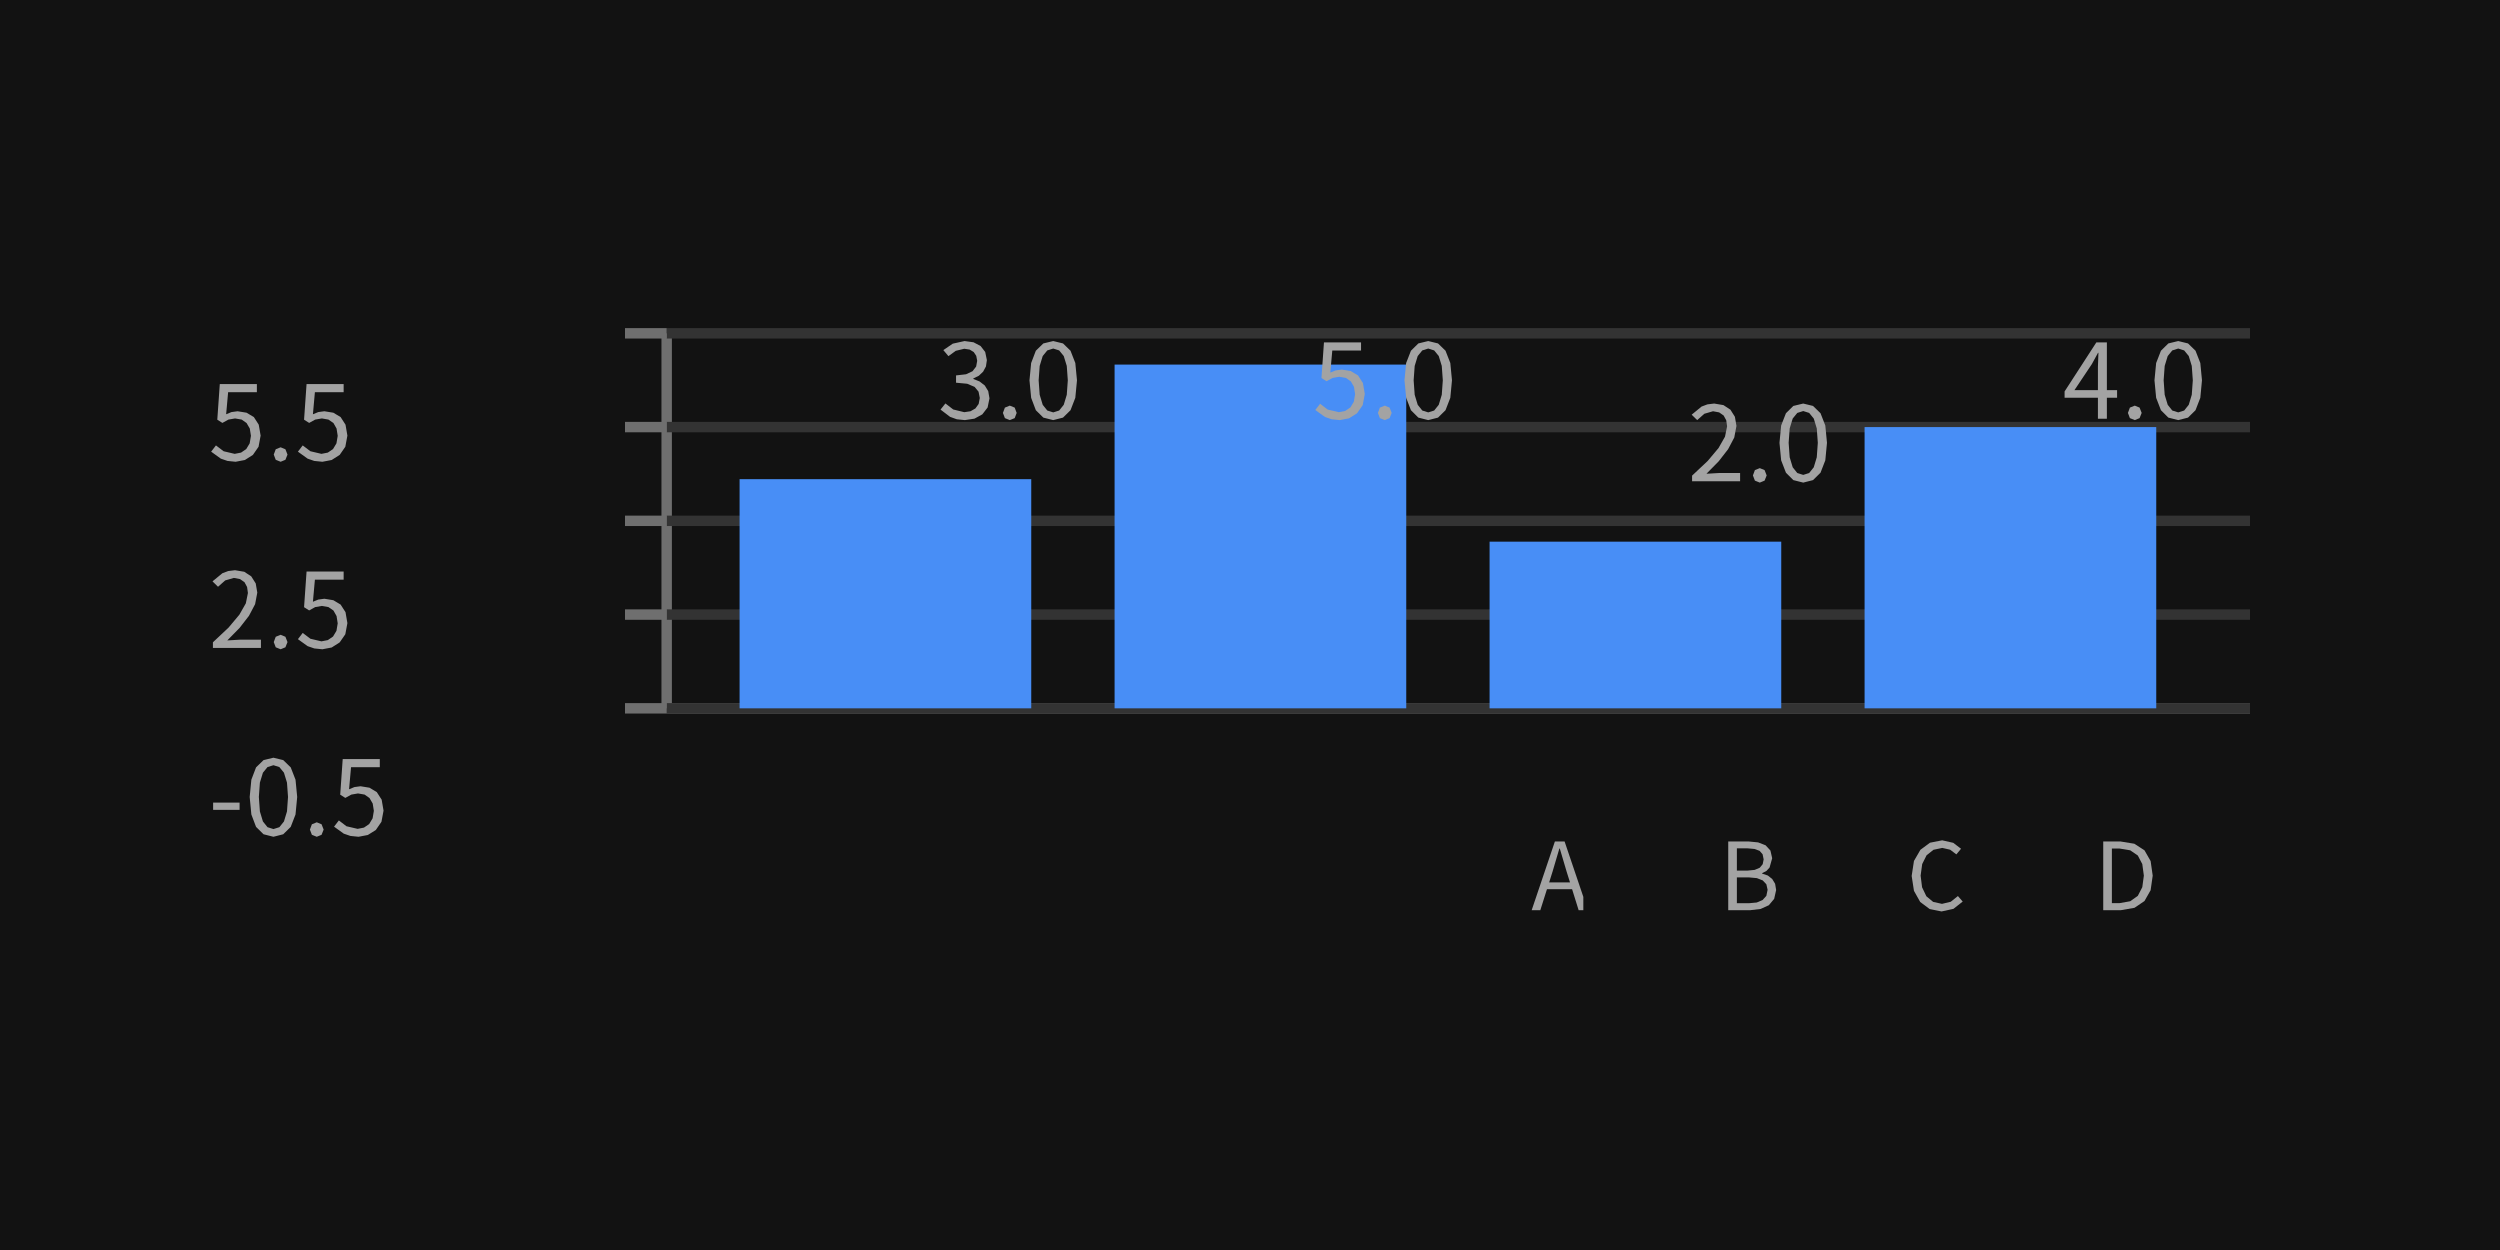
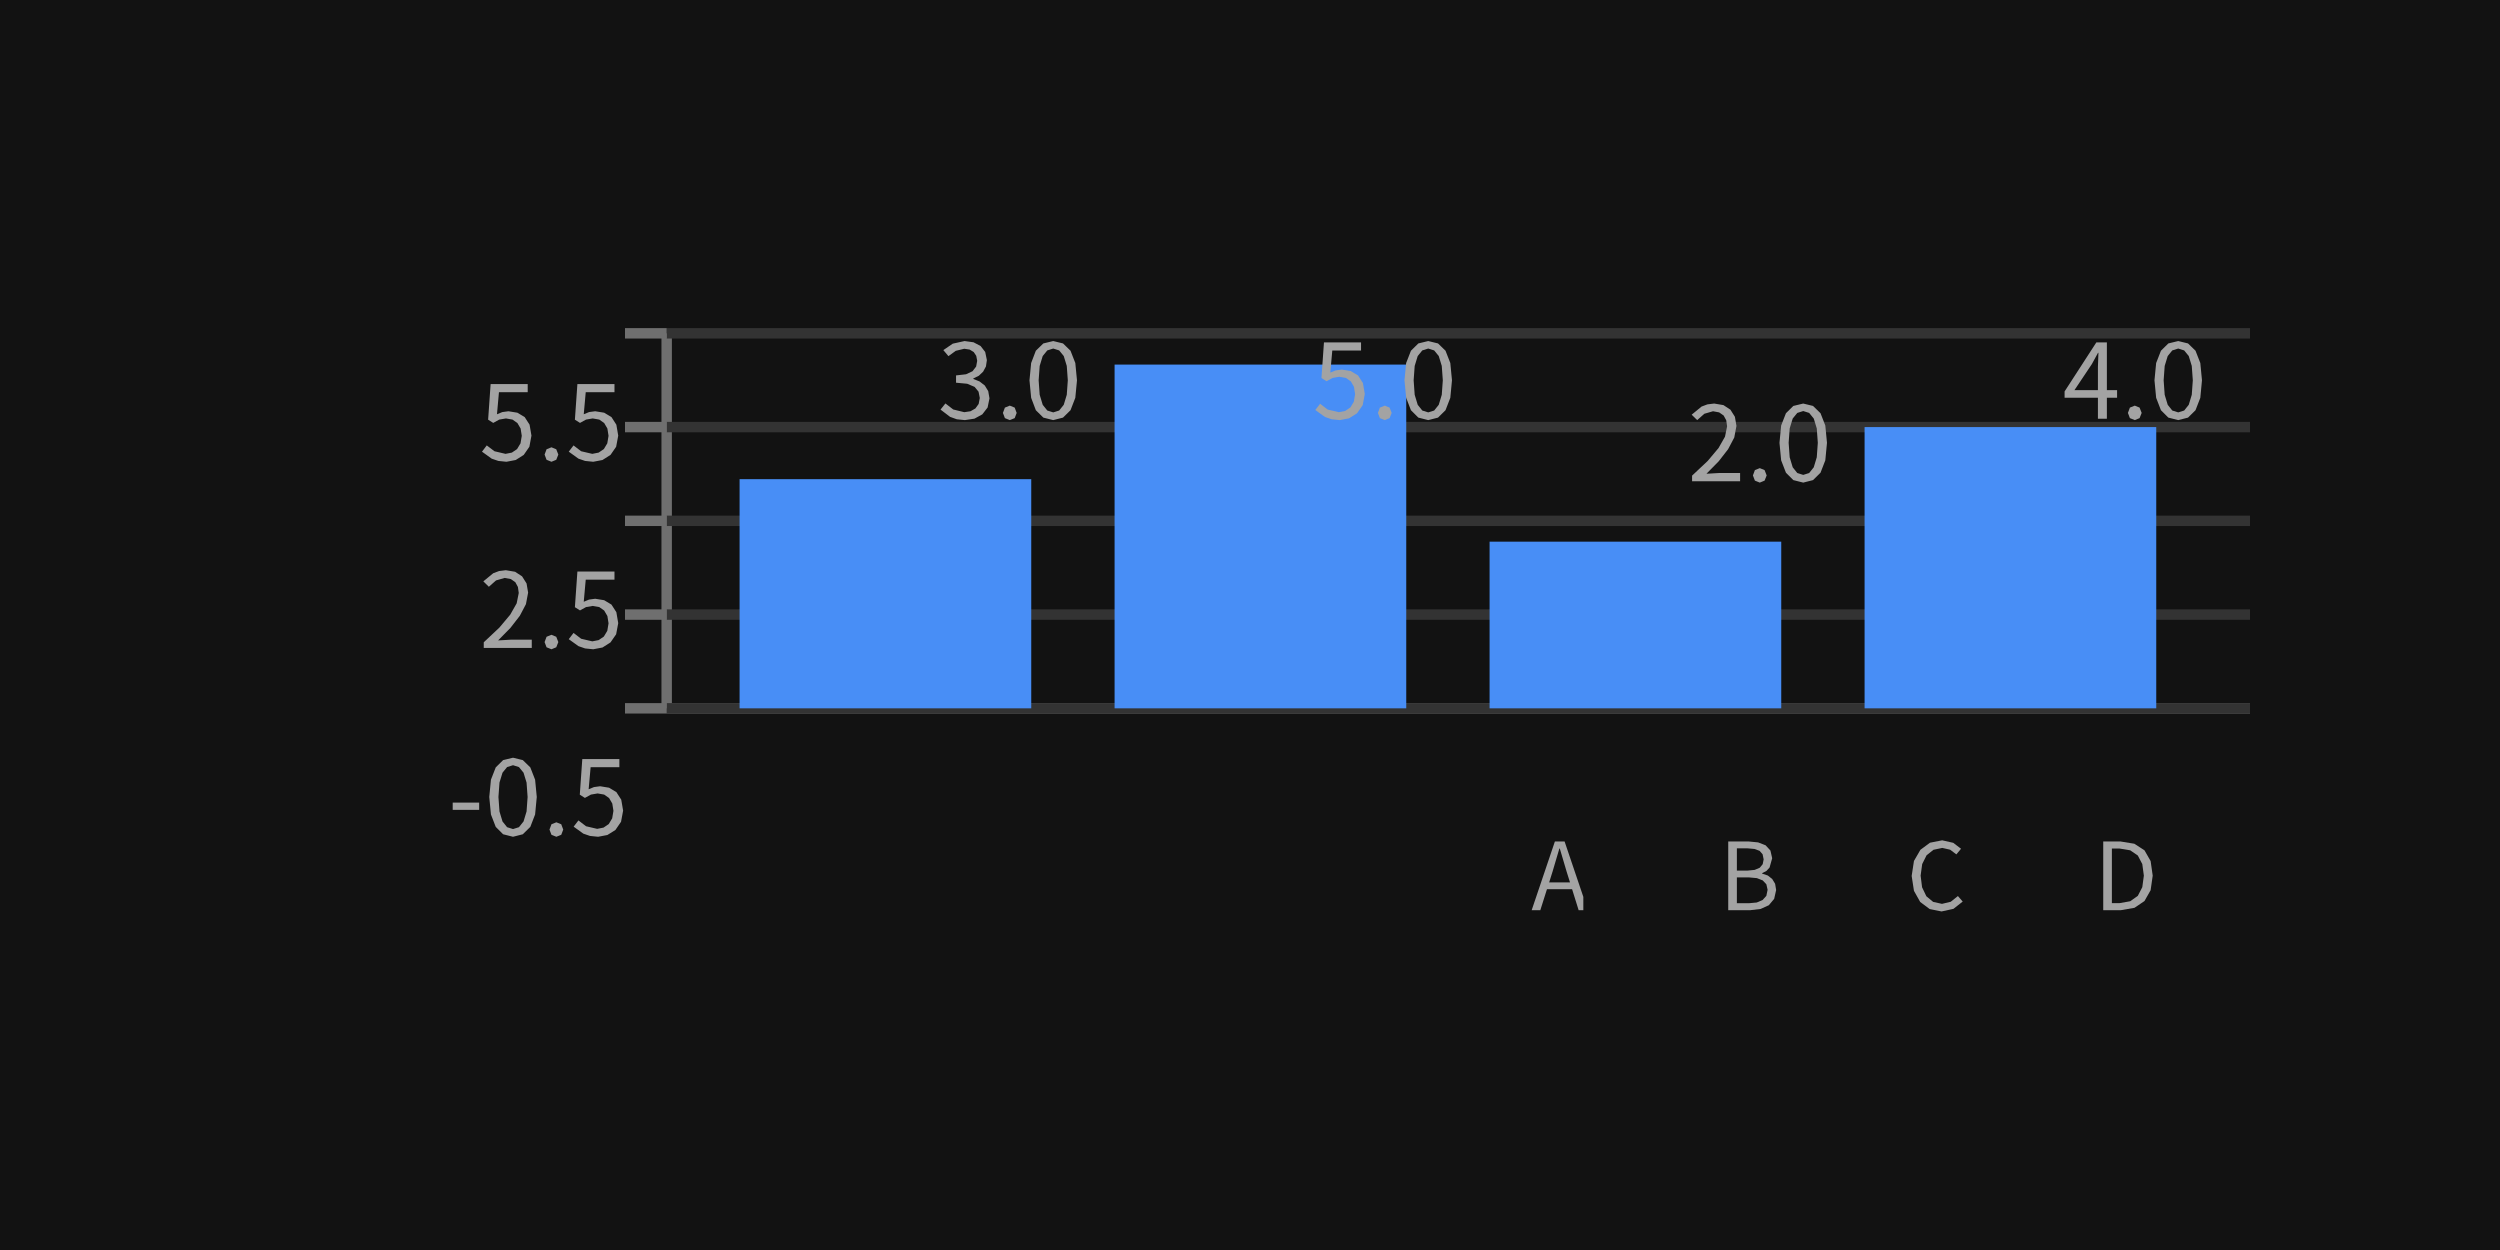
<svg xmlns="http://www.w3.org/2000/svg" width="240" height="120" viewBox="0 0 240 120">
  <rect x="0" y="0" width="240" height="120" fill="rgba(18,18,18,1.00)" />
  <line x1="64" y1="32" x2="64" y2="68" stroke="rgba(111,111,111,1.00)" stroke-width="1" />
  <line x1="64" y1="68" x2="216" y2="68" stroke="rgba(111,111,111,1.00)" stroke-width="1" />
  <line x1="64" y1="68" x2="216" y2="68" stroke="rgba(51,51,51,1.00)" stroke-width="1" />
  <line x1="60" y1="68" x2="64" y2="68" stroke="rgba(111,111,111,1.00)" stroke-width="1" />
-   <path d="M20.46 77.75L23.00 77.75L23.00 77.05L20.46 77.05ZM28.53 76.51L28.37 74.85L27.91 73.67L27.19 72.97L26.25 72.74L25.30 72.97L24.58 73.67L24.13 74.85L23.97 76.51L24.13 78.19L24.58 79.38L25.30 80.09L26.25 80.33L26.25 80.33L27.19 80.09L27.91 79.38L28.37 78.19ZM24.85 76.51L24.95 75.13L25.24 74.18L25.68 73.64L26.25 73.46L26.82 73.64L27.26 74.18L27.55 75.13L27.65 76.51L27.55 77.90L27.26 78.86L26.82 79.41L26.25 79.59L26.25 79.59L25.68 79.41L25.24 78.86L24.95 77.90ZM30.41 78.94L29.94 79.13L29.75 79.64L29.94 80.14L30.41 80.33L30.41 80.33L30.87 80.14L31.07 79.64L30.87 79.13ZM36.82 77.82L36.64 76.77L36.17 76.04L35.47 75.62L34.61 75.48L34.02 75.56L33.51 75.77L33.70 73.65L36.46 73.65L36.46 72.87L32.90 72.87L32.66 76.29L33.15 76.60L33.73 76.28L34.37 76.17L35.00 76.28L35.47 76.61L35.78 77.14L35.89 77.84L35.77 78.56L35.44 79.11L34.94 79.45L34.33 79.57L33.26 79.32L32.53 78.76L32.07 79.36L33.00 80.03L33.64 80.25L34.42 80.33L34.42 80.33L35.31 80.16L36.08 79.68L36.62 78.89Z" fill="rgba(163,163,163,1.00)" fill-rule="nonzero" data-text="1" />
+   <path d="M43.46 77.75L46.00 77.75L46.00 77.05L43.46 77.05ZM51.53 76.51L51.37 74.85L50.91 73.67L50.19 72.97L49.25 72.74L48.30 72.97L47.59 73.67L47.13 74.85L46.97 76.51L47.13 78.19L47.59 79.38L48.30 80.09L49.25 80.33L49.25 80.33L50.19 80.09L50.91 79.38L51.37 78.19ZM47.85 76.51L47.95 75.13L48.24 74.18L48.68 73.64L49.25 73.46L49.82 73.64L50.26 74.18L50.55 75.13L50.65 76.51L50.55 77.90L50.26 78.86L49.82 79.41L49.25 79.59L49.25 79.59L48.68 79.41L48.24 78.86L47.95 77.90ZM53.41 78.94L52.94 79.13L52.75 79.64L52.94 80.14L53.41 80.33L53.41 80.33L53.88 80.14L54.07 79.64L53.88 79.13ZM59.82 77.82L59.64 76.77L59.17 76.04L58.47 75.62L57.61 75.48L57.02 75.56L56.51 75.77L56.70 73.65L59.46 73.65L59.46 72.87L55.90 72.87L55.66 76.29L56.15 76.60L56.73 76.28L57.37 76.17L58.00 76.28L58.47 76.61L58.78 77.14L58.89 77.84L58.77 78.56L58.44 79.11L57.94 79.45L57.33 79.57L56.26 79.32L55.53 78.76L55.07 79.36L56.00 80.03L56.64 80.25L57.42 80.33L57.42 80.33L58.31 80.16L59.08 79.68L59.62 78.89Z" fill="rgba(163,163,163,1.00)" fill-rule="nonzero" data-text="1" />
  <line x1="64" y1="59" x2="216" y2="59" stroke="rgba(51,51,51,1.00)" stroke-width="1" />
  <line x1="60" y1="59" x2="64" y2="59" stroke="rgba(111,111,111,1.00)" stroke-width="1" />
  <line x1="64" y1="50" x2="216" y2="50" stroke="rgba(51,51,51,1.00)" stroke-width="1" />
  <line x1="60" y1="50" x2="64" y2="50" stroke="rgba(111,111,111,1.00)" stroke-width="1" />
-   <path d="M21.82 61.48L23.00 60.28L23.90 59.12L24.49 58.00L24.70 56.89L24.55 56.01L24.12 55.33L23.45 54.89L22.56 54.74L21.91 54.82L21.35 55.03L20.40 55.81L20.93 56.33L21.62 55.72L22.45 55.48L23.04 55.59L23.47 55.89L23.72 56.35L23.80 56.93L23.60 57.92L22.98 59.01L21.94 60.25L20.44 61.66L20.44 62.20L25.05 62.20L25.05 61.41L23.02 61.41ZM26.94 60.94L26.47 61.13L26.28 61.64L26.47 62.14L26.94 62.33L26.94 62.33L27.40 62.14L27.60 61.64L27.40 61.13ZM33.35 59.82L33.17 58.77L32.70 58.04L32.00 57.62L31.14 57.48L30.55 57.56L30.04 57.77L30.23 55.65L32.99 55.65L32.99 54.87L29.43 54.87L29.19 58.29L29.68 58.60L30.26 58.28L30.90 58.17L31.53 58.28L32.01 58.61L32.31 59.14L32.42 59.84L32.30 60.56L31.97 61.11L31.47 61.45L30.86 61.57L29.80 61.32L29.06 60.76L28.60 61.36L29.53 62.03L30.17 62.25L30.95 62.33L30.95 62.33L31.84 62.16L32.61 61.67L33.15 60.89Z" fill="rgba(163,163,163,1.00)" fill-rule="nonzero" data-text="1" />
+   <path d="M47.82 61.48L49.00 60.28L49.90 59.12L50.49 58.00L50.70 56.89L50.55 56.01L50.12 55.33L49.45 54.89L48.56 54.74L47.91 54.82L47.35 55.03L46.40 55.81L46.93 56.33L47.62 55.72L48.45 55.48L49.04 55.59L49.47 55.89L49.72 56.35L49.80 56.93L49.60 57.92L48.98 59.01L47.94 60.25L46.44 61.66L46.44 62.20L51.05 62.20L51.05 61.41L49.02 61.41ZM52.94 60.94L52.47 61.13L52.28 61.64L52.47 62.14L52.94 62.33L52.94 62.33L53.40 62.14L53.60 61.64L53.40 61.13ZM59.35 59.82L59.17 58.77L58.70 58.04L58.00 57.62L57.14 57.48L56.55 57.56L56.04 57.77L56.23 55.65L58.99 55.65L58.99 54.87L55.43 54.87L55.19 58.29L55.68 58.60L56.26 58.28L56.90 58.17L57.53 58.28L58.00 58.61L58.31 59.14L58.42 59.84L58.30 60.56L57.97 61.11L57.47 61.45L56.86 61.57L55.79 61.32L55.06 60.76L54.60 61.36L55.53 62.03L56.17 62.25L56.95 62.33L56.95 62.33L57.84 62.16L58.61 61.67L59.15 60.89Z" fill="rgba(163,163,163,1.00)" fill-rule="nonzero" data-text="1" />
  <line x1="64" y1="41" x2="216" y2="41" stroke="rgba(51,51,51,1.00)" stroke-width="1" />
  <line x1="60" y1="41" x2="64" y2="41" stroke="rgba(111,111,111,1.00)" stroke-width="1" />
  <line x1="64" y1="32" x2="216" y2="32" stroke="rgba(51,51,51,1.00)" stroke-width="1" />
  <line x1="60" y1="32" x2="64" y2="32" stroke="rgba(111,111,111,1.00)" stroke-width="1" />
-   <path d="M25.02 41.82L24.84 40.77L24.37 40.04L23.67 39.62L22.81 39.48L22.22 39.56L21.71 39.77L21.90 37.65L24.66 37.65L24.66 36.87L21.10 36.87L20.86 40.29L21.35 40.60L21.93 40.28L22.57 40.17L23.20 40.28L23.67 40.61L23.98 41.14L24.09 41.84L23.97 42.56L23.64 43.11L23.14 43.45L22.53 43.57L21.47 43.32L20.73 42.76L20.27 43.36L21.20 44.03L21.84 44.25L22.62 44.33L22.62 44.33L23.51 44.16L24.28 43.67L24.82 42.89ZM26.94 42.94L26.47 43.13L26.28 43.64L26.47 44.14L26.94 44.33L26.94 44.33L27.40 44.14L27.60 43.64L27.40 43.13ZM33.35 41.82L33.17 40.77L32.70 40.04L32.00 39.62L31.14 39.48L30.55 39.56L30.04 39.77L30.23 37.65L32.99 37.65L32.99 36.87L29.43 36.87L29.19 40.29L29.68 40.60L30.26 40.28L30.90 40.17L31.53 40.28L32.01 40.61L32.31 41.14L32.42 41.84L32.30 42.56L31.97 43.11L31.47 43.45L30.86 43.57L29.80 43.32L29.06 42.76L28.60 43.36L29.53 44.03L30.17 44.25L30.95 44.33L30.95 44.33L31.84 44.16L32.61 43.67L33.15 42.89Z" fill="rgba(163,163,163,1.00)" fill-rule="nonzero" data-text="1" />
+   <path d="M51.02 41.82L50.84 40.77L50.37 40.04L49.67 39.62L48.81 39.48L48.22 39.56L47.71 39.77L47.90 37.65L50.66 37.65L50.66 36.87L47.10 36.87L46.86 40.29L47.35 40.60L47.93 40.28L48.57 40.17L49.20 40.28L49.67 40.61L49.98 41.14L50.09 41.84L49.97 42.56L49.64 43.11L49.14 43.45L48.53 43.57L47.47 43.32L46.73 42.76L46.27 43.36L47.20 44.03L47.84 44.25L48.62 44.33L48.62 44.33L49.51 44.16L50.28 43.67L50.82 42.89ZM52.94 42.94L52.47 43.13L52.28 43.64L52.47 44.14L52.94 44.33L52.94 44.33L53.40 44.14L53.60 43.64L53.40 43.13ZM59.35 41.82L59.17 40.77L58.70 40.04L58.00 39.62L57.14 39.48L56.55 39.56L56.04 39.77L56.23 37.65L58.99 37.65L58.99 36.87L55.43 36.87L55.19 40.29L55.68 40.60L56.26 40.28L56.90 40.17L57.53 40.28L58.00 40.61L58.31 41.14L58.42 41.84L58.30 42.56L57.97 43.11L57.47 43.45L56.86 43.57L55.79 43.32L55.06 42.76L54.60 43.36L55.53 44.03L56.17 44.25L56.95 44.33L56.95 44.33L57.84 44.16L58.61 43.67L59.15 42.89Z" fill="rgba(163,163,163,1.00)" fill-rule="nonzero" data-text="1" />
  <rect x="71" y="46" width="28" height="22" fill="rgba(72,142,246,1.00)" />
  <path d="M94.99 38.24L94.87 37.55L94.54 37.01L94.04 36.62L93.44 36.38L93.44 36.33L93.97 36.07L94.38 35.68L94.65 35.18L94.74 34.57L94.58 33.79L94.14 33.22L93.46 32.86L92.60 32.74L91.47 32.99L90.56 33.61L91.05 34.19L91.75 33.68L92.57 33.48L93.09 33.56L93.48 33.80L93.72 34.16L93.81 34.64L93.71 35.19L93.36 35.64L92.74 35.93L91.78 36.04L91.78 36.74L92.85 36.84L93.56 37.14L93.94 37.60L94.06 38.21L93.95 38.78L93.64 39.21L93.17 39.48L92.57 39.57L91.51 39.31L90.76 38.73L90.29 39.32L91.21 40.02L91.85 40.25L92.63 40.33L92.63 40.33L93.55 40.19L94.30 39.78L94.81 39.12ZM96.94 38.94L96.47 39.13L96.28 39.64L96.47 40.14L96.94 40.33L96.94 40.33L97.41 40.14L97.60 39.64L97.41 39.13ZM103.39 36.51L103.23 34.85L102.77 33.67L102.05 32.97L101.11 32.74L100.16 32.97L99.44 33.67L98.99 34.85L98.83 36.51L98.99 38.19L99.44 39.38L100.16 40.09L101.11 40.33L101.11 40.33L102.05 40.09L102.77 39.38L103.23 38.19ZM99.71 36.51L99.81 35.13L100.10 34.18L100.54 33.64L101.11 33.46L101.68 33.64L102.12 34.18L102.41 35.13L102.51 36.51L102.41 37.90L102.12 38.86L101.68 39.41L101.11 39.59L101.11 39.59L100.54 39.41L100.10 38.86L99.81 37.90Z" fill="rgba(163,163,163,1.00)" fill-rule="nonzero" data-text="1" />
  <path d="M151.55 87.38L152.00 87.38L152.00 86.10L150.20 80.78L149.27 80.78L147.04 87.38L147.87 87.38L148.51 85.36L150.92 85.36ZM150.40 83.69L150.72 84.71L148.72 84.71L149.04 83.69L149.70 81.46L149.74 81.46Z" fill="rgba(163,163,163,1.00)" fill-rule="nonzero" data-text="1" />
  <rect x="107" y="35" width="28" height="33" fill="rgba(72,142,246,1.00)" />
  <path d="M131.02 37.82L130.84 36.77L130.37 36.04L129.67 35.62L128.81 35.48L128.22 35.56L127.71 35.77L127.90 33.65L130.66 33.65L130.66 32.87L127.10 32.87L126.86 36.29L127.35 36.60L127.93 36.28L128.57 36.17L129.20 36.28L129.68 36.61L129.98 37.14L130.09 37.84L129.97 38.56L129.64 39.11L129.14 39.45L128.53 39.57L127.46 39.32L126.73 38.76L126.27 39.36L127.20 40.03L127.84 40.25L128.62 40.33L128.62 40.33L129.51 40.16L130.28 39.67L130.82 38.89ZM132.94 38.94L132.47 39.13L132.28 39.64L132.47 40.14L132.94 40.33L132.94 40.33L133.40 40.14L133.60 39.64L133.40 39.13ZM139.39 36.51L139.23 34.85L138.77 33.67L138.05 32.97L137.11 32.74L136.16 32.97L135.45 33.67L134.99 34.85L134.83 36.51L134.99 38.19L135.45 39.38L136.16 40.09L137.11 40.33L137.11 40.33L138.05 40.09L138.77 39.38L139.23 38.19ZM135.71 36.51L135.81 35.13L136.10 34.18L136.54 33.64L137.11 33.46L137.68 33.64L138.12 34.18L138.41 35.13L138.51 36.51L138.41 37.90L138.12 38.86L137.68 39.41L137.11 39.59L137.11 39.59L136.54 39.41L136.10 38.86L135.81 37.90Z" fill="rgba(163,163,163,1.00)" fill-rule="nonzero" data-text="1" />
  <path d="M170.32 86.29L170.51 85.44L170.41 84.84L170.13 84.38L169.71 84.05L169.17 83.87L169.17 83.82L169.58 83.61L169.88 83.28L170.13 82.39L169.96 81.65L169.50 81.15L168.78 80.87L167.86 80.78L165.91 80.78L165.91 87.38L168.01 87.38L169.02 87.26L169.81 86.90ZM168.92 81.68L169.21 82.01L169.31 82.50L169.22 82.96L168.94 83.30L168.45 83.51L167.72 83.58L166.74 83.58L166.74 81.44L167.75 81.44L168.43 81.50ZM169.22 84.52L169.57 84.89L169.69 85.42L169.57 86.00L169.21 86.40L168.65 86.64L167.89 86.71L166.74 86.71L166.74 84.23L167.89 84.23L168.66 84.30Z" fill="rgba(163,163,163,1.00)" fill-rule="nonzero" data-text="1" />
  <rect x="143" y="52" width="28" height="16" fill="rgba(72,142,246,1.00)" />
  <path d="M163.82 45.48L165.00 44.28L165.90 43.12L166.49 42.00L166.70 40.89L166.55 40.01L166.12 39.33L165.45 38.89L164.56 38.74L163.91 38.82L163.35 39.03L162.40 39.81L162.93 40.33L163.62 39.72L164.45 39.48L165.04 39.59L165.47 39.89L165.72 40.35L165.80 40.93L165.60 41.92L164.98 43.01L163.94 44.25L162.44 45.66L162.44 46.20L167.05 46.20L167.05 45.41L165.02 45.41ZM168.94 44.94L168.47 45.13L168.28 45.64L168.47 46.14L168.94 46.33L168.94 46.33L169.40 46.14L169.60 45.64L169.40 45.13ZM175.39 42.51L175.23 40.85L174.77 39.67L174.05 38.97L173.11 38.74L172.16 38.97L171.45 39.67L170.99 40.85L170.83 42.51L170.99 44.19L171.45 45.38L172.16 46.09L173.11 46.33L173.11 46.33L174.05 46.09L174.77 45.38L175.23 44.19ZM171.71 42.51L171.81 41.13L172.10 40.18L172.54 39.64L173.11 39.46L173.68 39.64L174.12 40.18L174.41 41.13L174.51 42.51L174.41 43.90L174.12 44.86L173.68 45.41L173.11 45.59L173.11 45.59L172.54 45.41L172.10 44.86L171.81 43.90Z" fill="rgba(163,163,163,1.00)" fill-rule="nonzero" data-text="1" />
  <path d="M187.27 86.57L186.43 86.77L185.58 86.58L184.93 86.04L184.52 85.18L184.38 84.06L184.53 82.95L184.95 82.11L185.61 81.58L186.46 81.40L187.21 81.57L187.81 82.02L188.26 81.48L187.51 80.91L186.45 80.67L185.28 80.90L184.36 81.58L183.74 82.65L183.52 84.09L183.74 85.52L184.34 86.59L185.25 87.27L186.39 87.50L186.39 87.50L187.53 87.25L188.42 86.55L187.96 86.02Z" fill="rgba(163,163,163,1.00)" fill-rule="nonzero" data-text="1" />
  <rect x="179" y="41" width="28" height="27" fill="rgba(72,142,246,1.00)" />
  <path d="M203.24 37.45L202.26 37.45L202.26 32.87L201.25 32.87L198.20 37.58L198.20 38.18L201.40 38.18L201.40 40.20L202.26 40.20L202.26 38.18L203.24 38.18ZM201.45 33.87L201.40 35.20L201.40 37.45L199.15 37.45L200.82 34.95L201.41 33.87ZM204.94 38.94L204.47 39.13L204.28 39.64L204.47 40.14L204.94 40.33L204.94 40.33L205.40 40.14L205.60 39.64L205.40 39.13ZM211.39 36.51L211.23 34.85L210.77 33.67L210.05 32.97L209.11 32.74L208.16 32.97L207.45 33.67L206.99 34.85L206.83 36.51L206.99 38.19L207.45 39.38L208.16 40.09L209.11 40.33L209.11 40.33L210.05 40.09L210.77 39.38L211.23 38.19ZM207.71 36.51L207.81 35.13L208.10 34.18L208.54 33.64L209.11 33.46L209.68 33.64L210.12 34.18L210.41 35.13L210.51 36.51L210.41 37.90L210.12 38.86L209.68 39.41L209.11 39.59L209.11 39.59L208.54 39.41L208.10 38.86L207.81 37.90Z" fill="rgba(163,163,163,1.00)" fill-rule="nonzero" data-text="1" />
  <path d="M206.46 85.46L206.66 84.06L206.46 82.66L205.87 81.63L204.90 81.00L203.56 80.78L201.91 80.78L201.91 87.38L203.59 87.38L204.91 87.15L205.87 86.50ZM205.23 82.13L205.66 82.95L205.81 84.06L205.66 85.17L205.23 86.00L204.50 86.52L203.48 86.70L202.74 86.70L202.74 81.46L203.48 81.46L204.50 81.63Z" fill="rgba(163,163,163,1.00)" fill-rule="nonzero" data-text="1" />
</svg>
